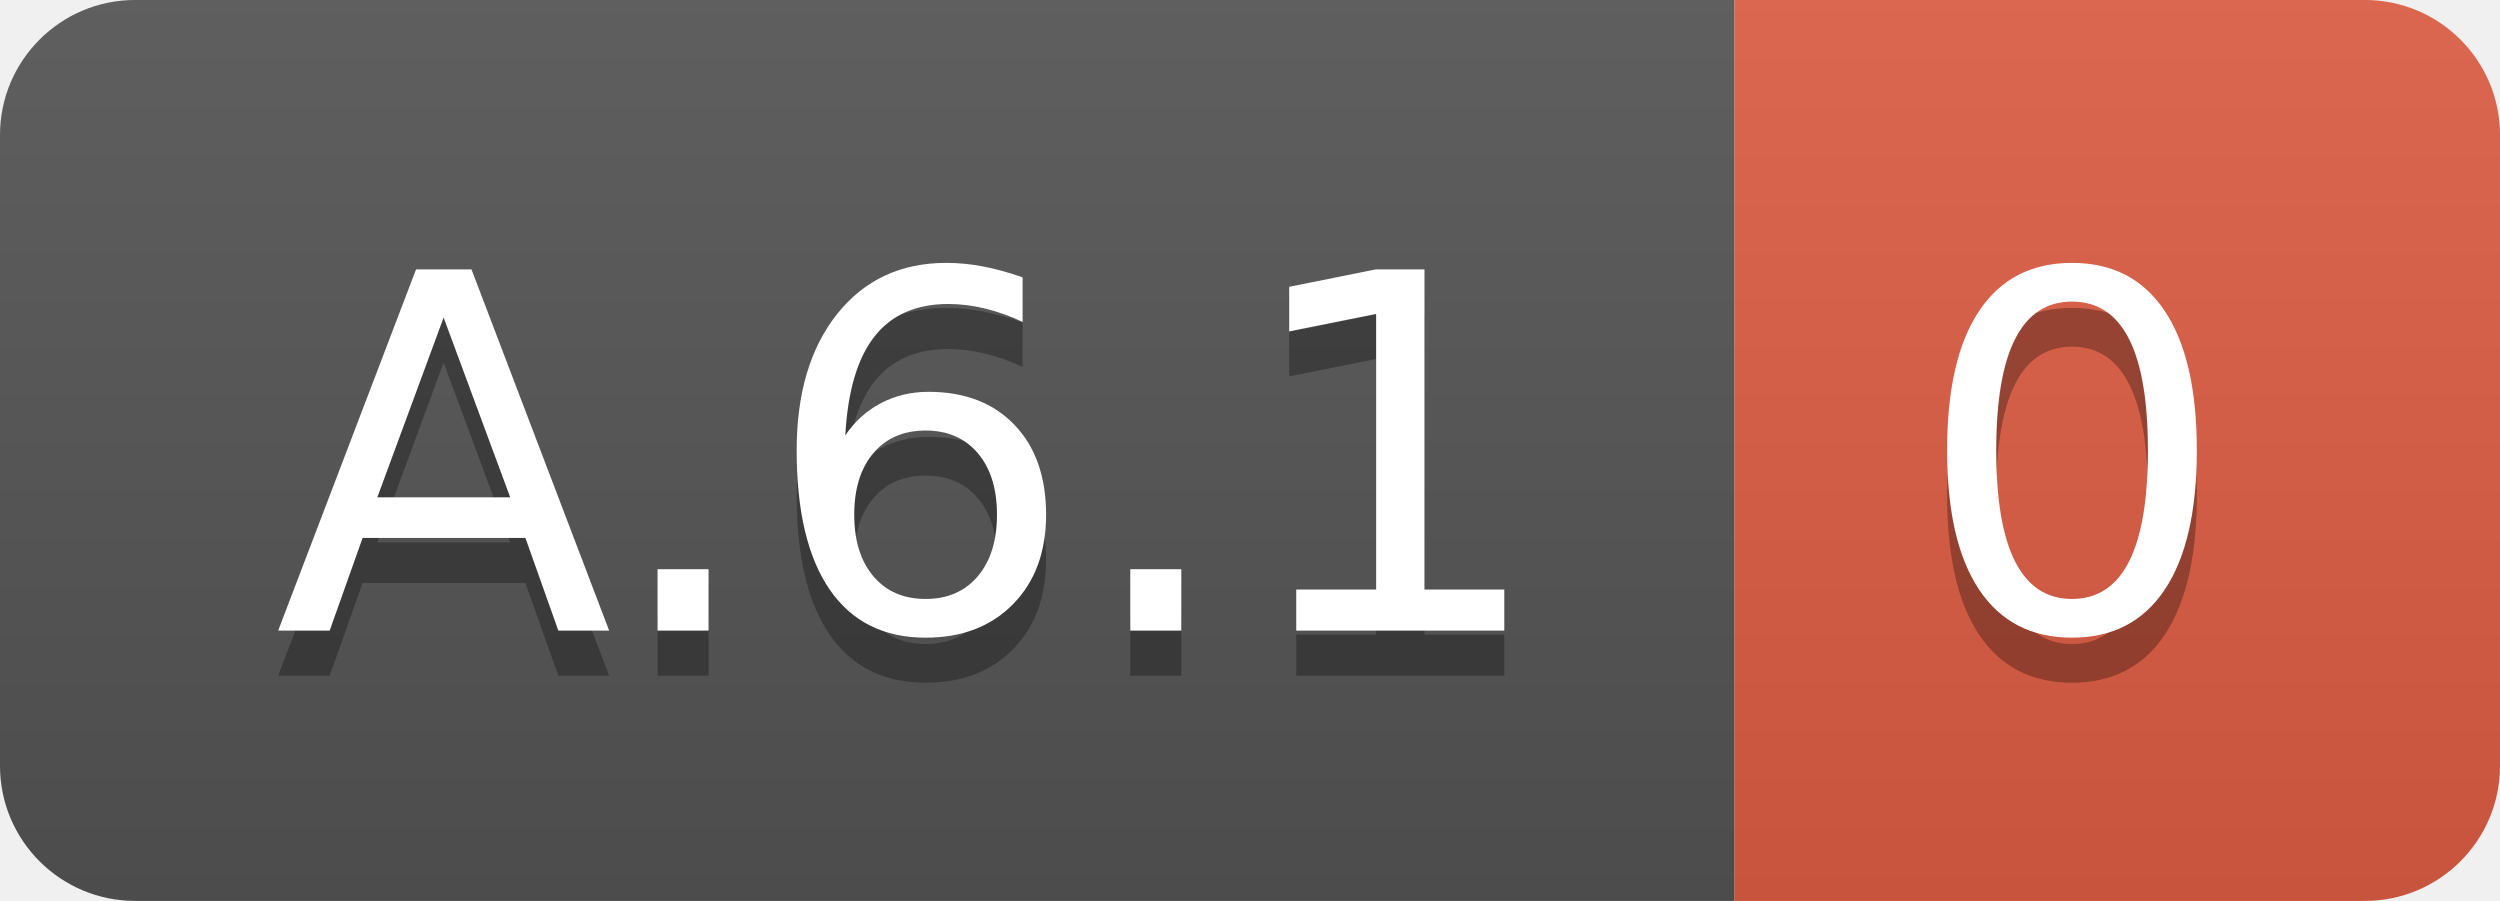
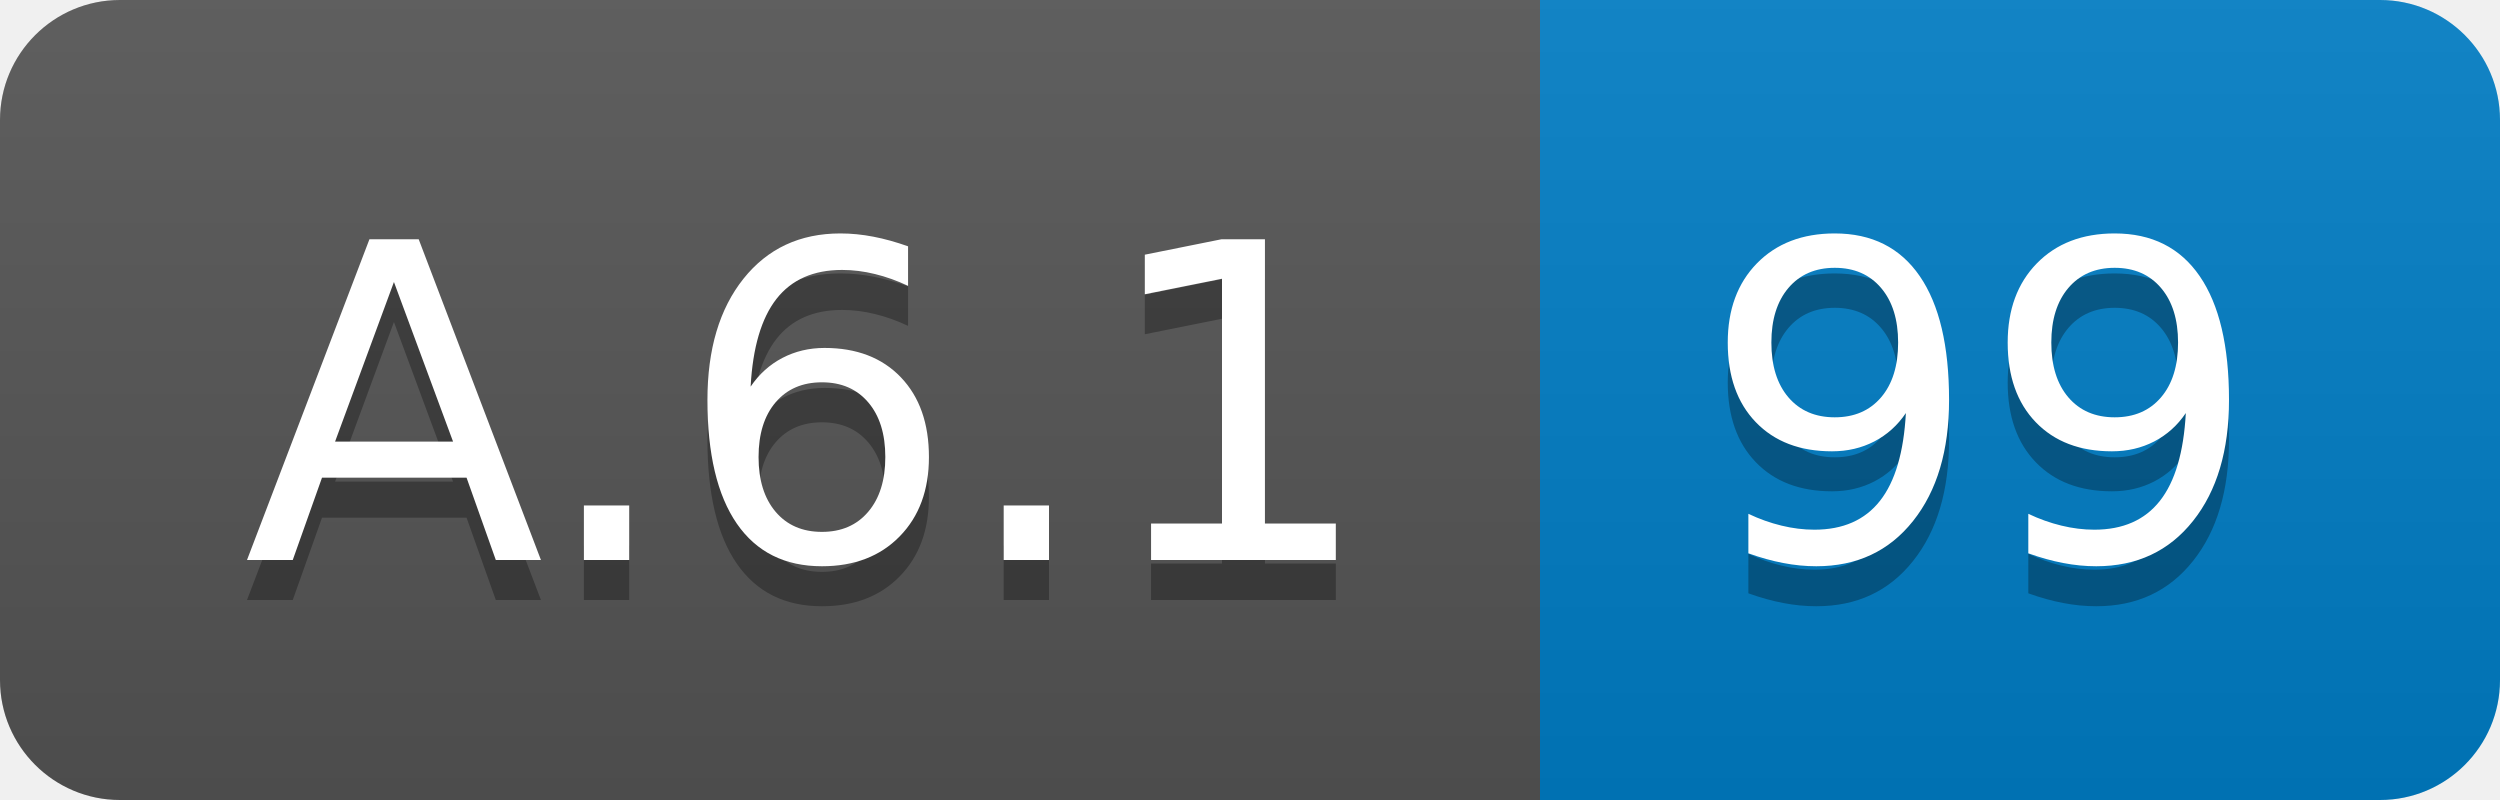
- <svg xmlns="http://www.w3.org/2000/svg" width="55.5" height="20">
+ <svg xmlns="http://www.w3.org/2000/svg" width="62.5" height="20">
  <linearGradient id="smooth" x2="0" y2="100%">
    <stop offset="0" stop-color="#bbb" stop-opacity=".1" />
    <stop offset="1" stop-opacity=".1" />
  </linearGradient>
  <clipPath id="round">
-     <rect width="55.5" height="20" rx="3" fill="#fff" />
+     <rect width="62.5" height="20" rx="3" fill="#fff" />
  </clipPath>
  <g clip-path="url(#round)">
    <rect width="38.5" height="20" fill="#555" />
-     <rect x="38.5" width="17.0" height="20" fill="#e05d44" />
-     <rect width="55.5" height="20" fill="url(#smooth)" />
+     <rect x="38.5" width="24.0" height="20" fill="#007ec6" />
+     <rect width="62.5" height="20" fill="url(#smooth)" />
  </g>
  <g fill="#fff" text-anchor="middle" font-family="DejaVu Sans,Verdana,Geneva,sans-serif" font-size="110">
    <text x="202.5" y="150" fill="#010101" fill-opacity=".3" transform="scale(0.1)" textLength="285.0" lengthAdjust="spacing">A.6.1</text>
    <text x="202.5" y="140" transform="scale(0.1)" textLength="285.0" lengthAdjust="spacing">A.6.1</text>
-     <text x="460.0" y="150" fill="#010101" fill-opacity=".3" transform="scale(0.1)" textLength="70.0" lengthAdjust="spacing">0</text>
-     <text x="460.0" y="140" transform="scale(0.1)" textLength="70.0" lengthAdjust="spacing">0</text>
+     <text x="495.0" y="150" fill="#010101" fill-opacity=".3" transform="scale(0.1)" textLength="140.0" lengthAdjust="spacing">99</text>
+     <text x="495.0" y="140" transform="scale(0.1)" textLength="140.0" lengthAdjust="spacing">99</text>
  </g>
</svg>
